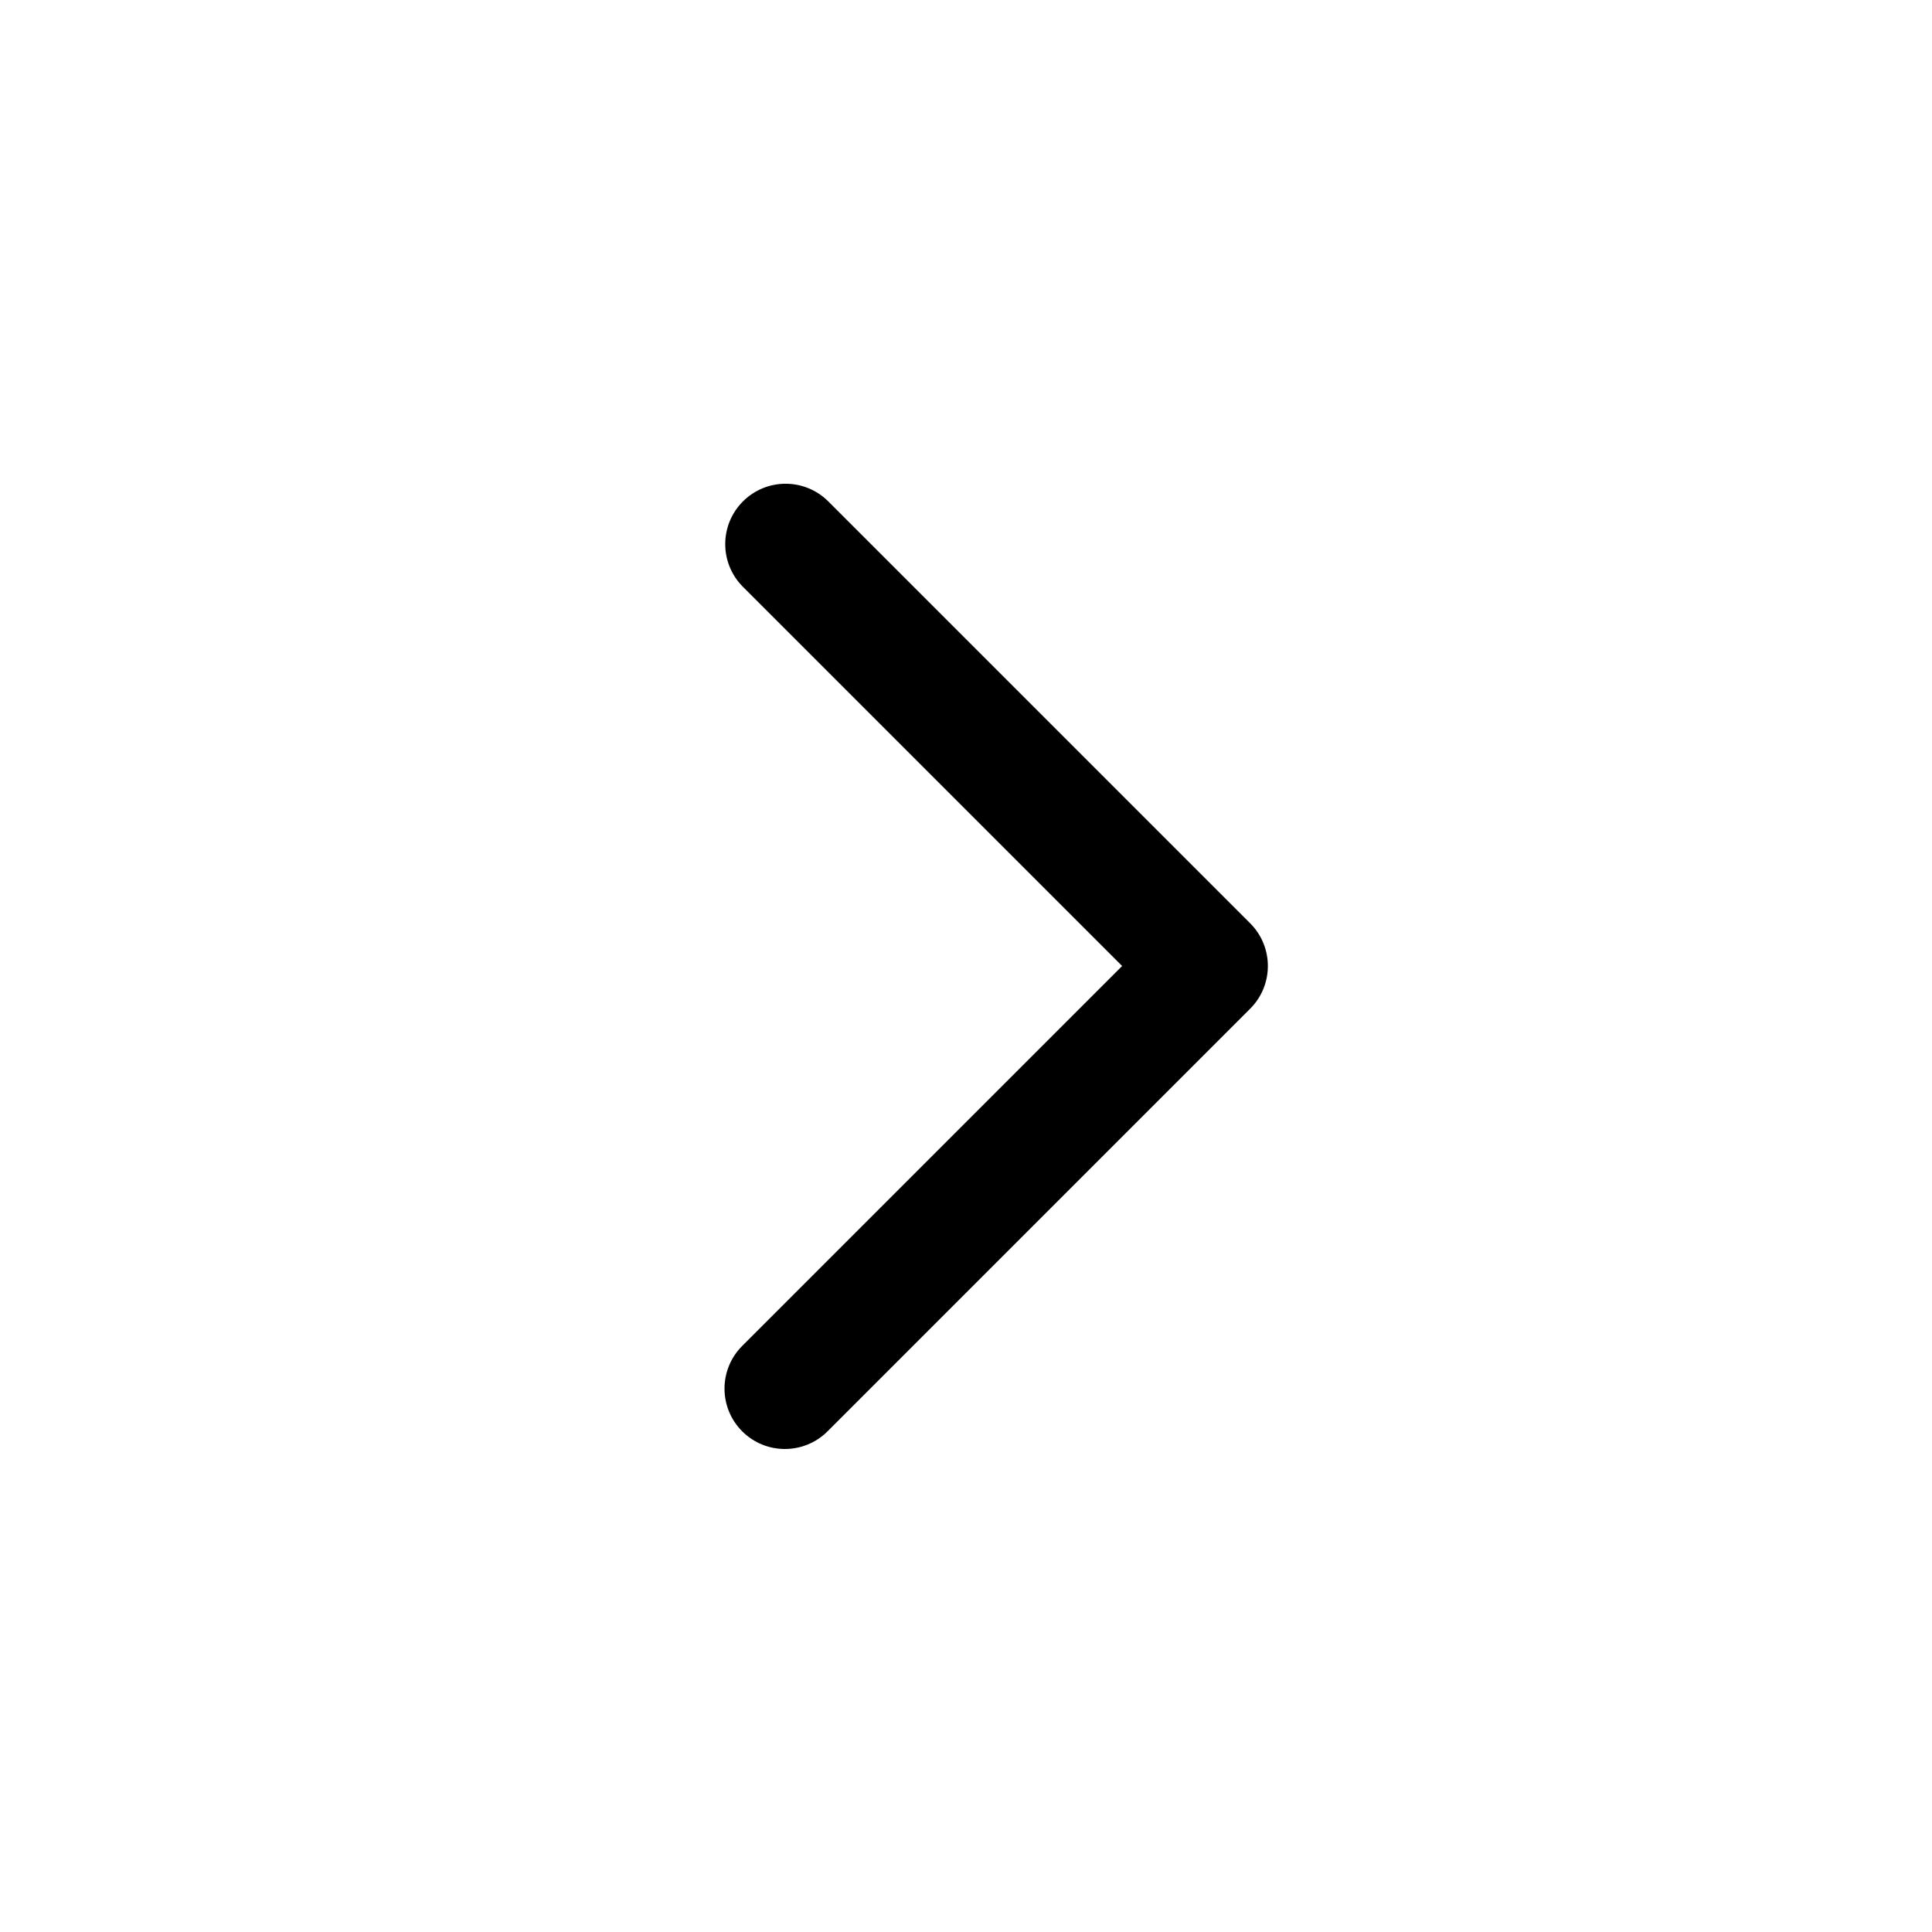
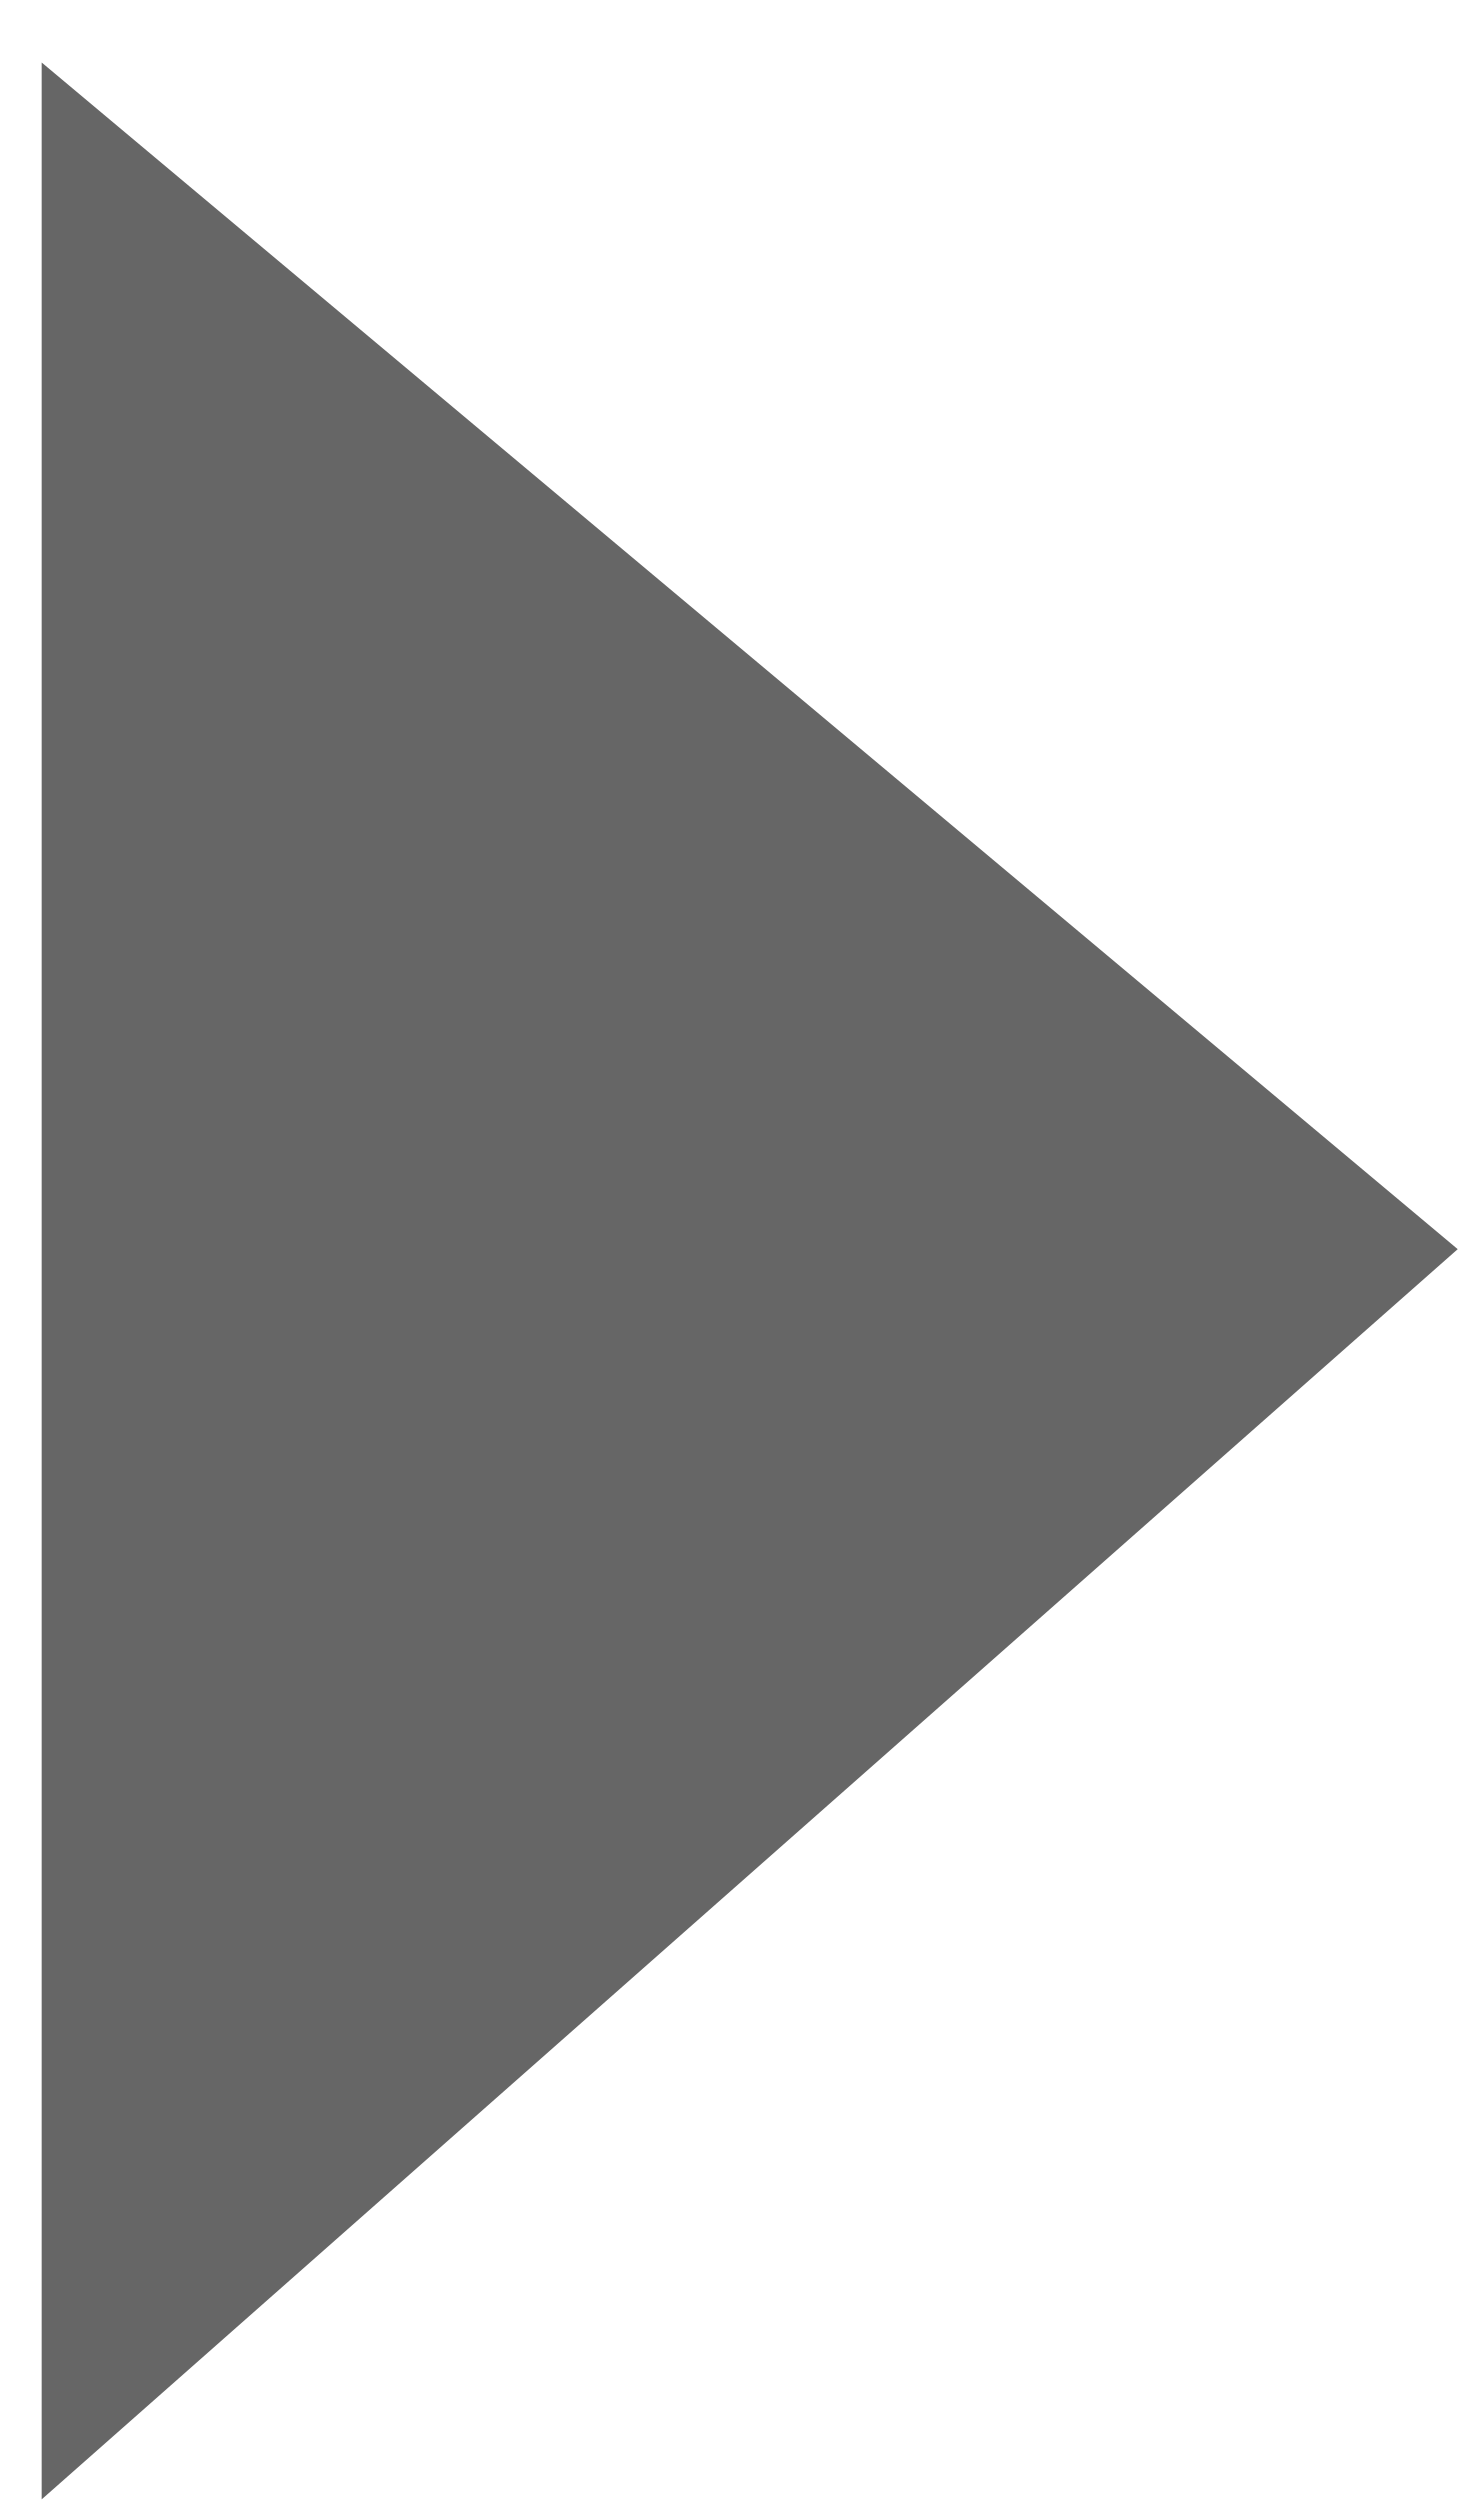
- <svg xmlns="http://www.w3.org/2000/svg" width="32" height="32" viewBox="0 0 32 32">
-   <path fill-rule="evenodd" d="M12.293 23.707a1 1 0 010-1.414L18.586 16l-6.293-6.293a1 1 0 011.414-1.414l7 7a1 1 0 010 1.414l-7 7a1 1 0 01-1.414 0z" clip-rule="evenodd" />
+ <svg xmlns="http://www.w3.org/2000/svg" width="7" height="12">
+   <path fill-rule="evenodd" fill="#666" d="M.2.3v11.697l6.797-6.001L.2.3z" />
</svg>
